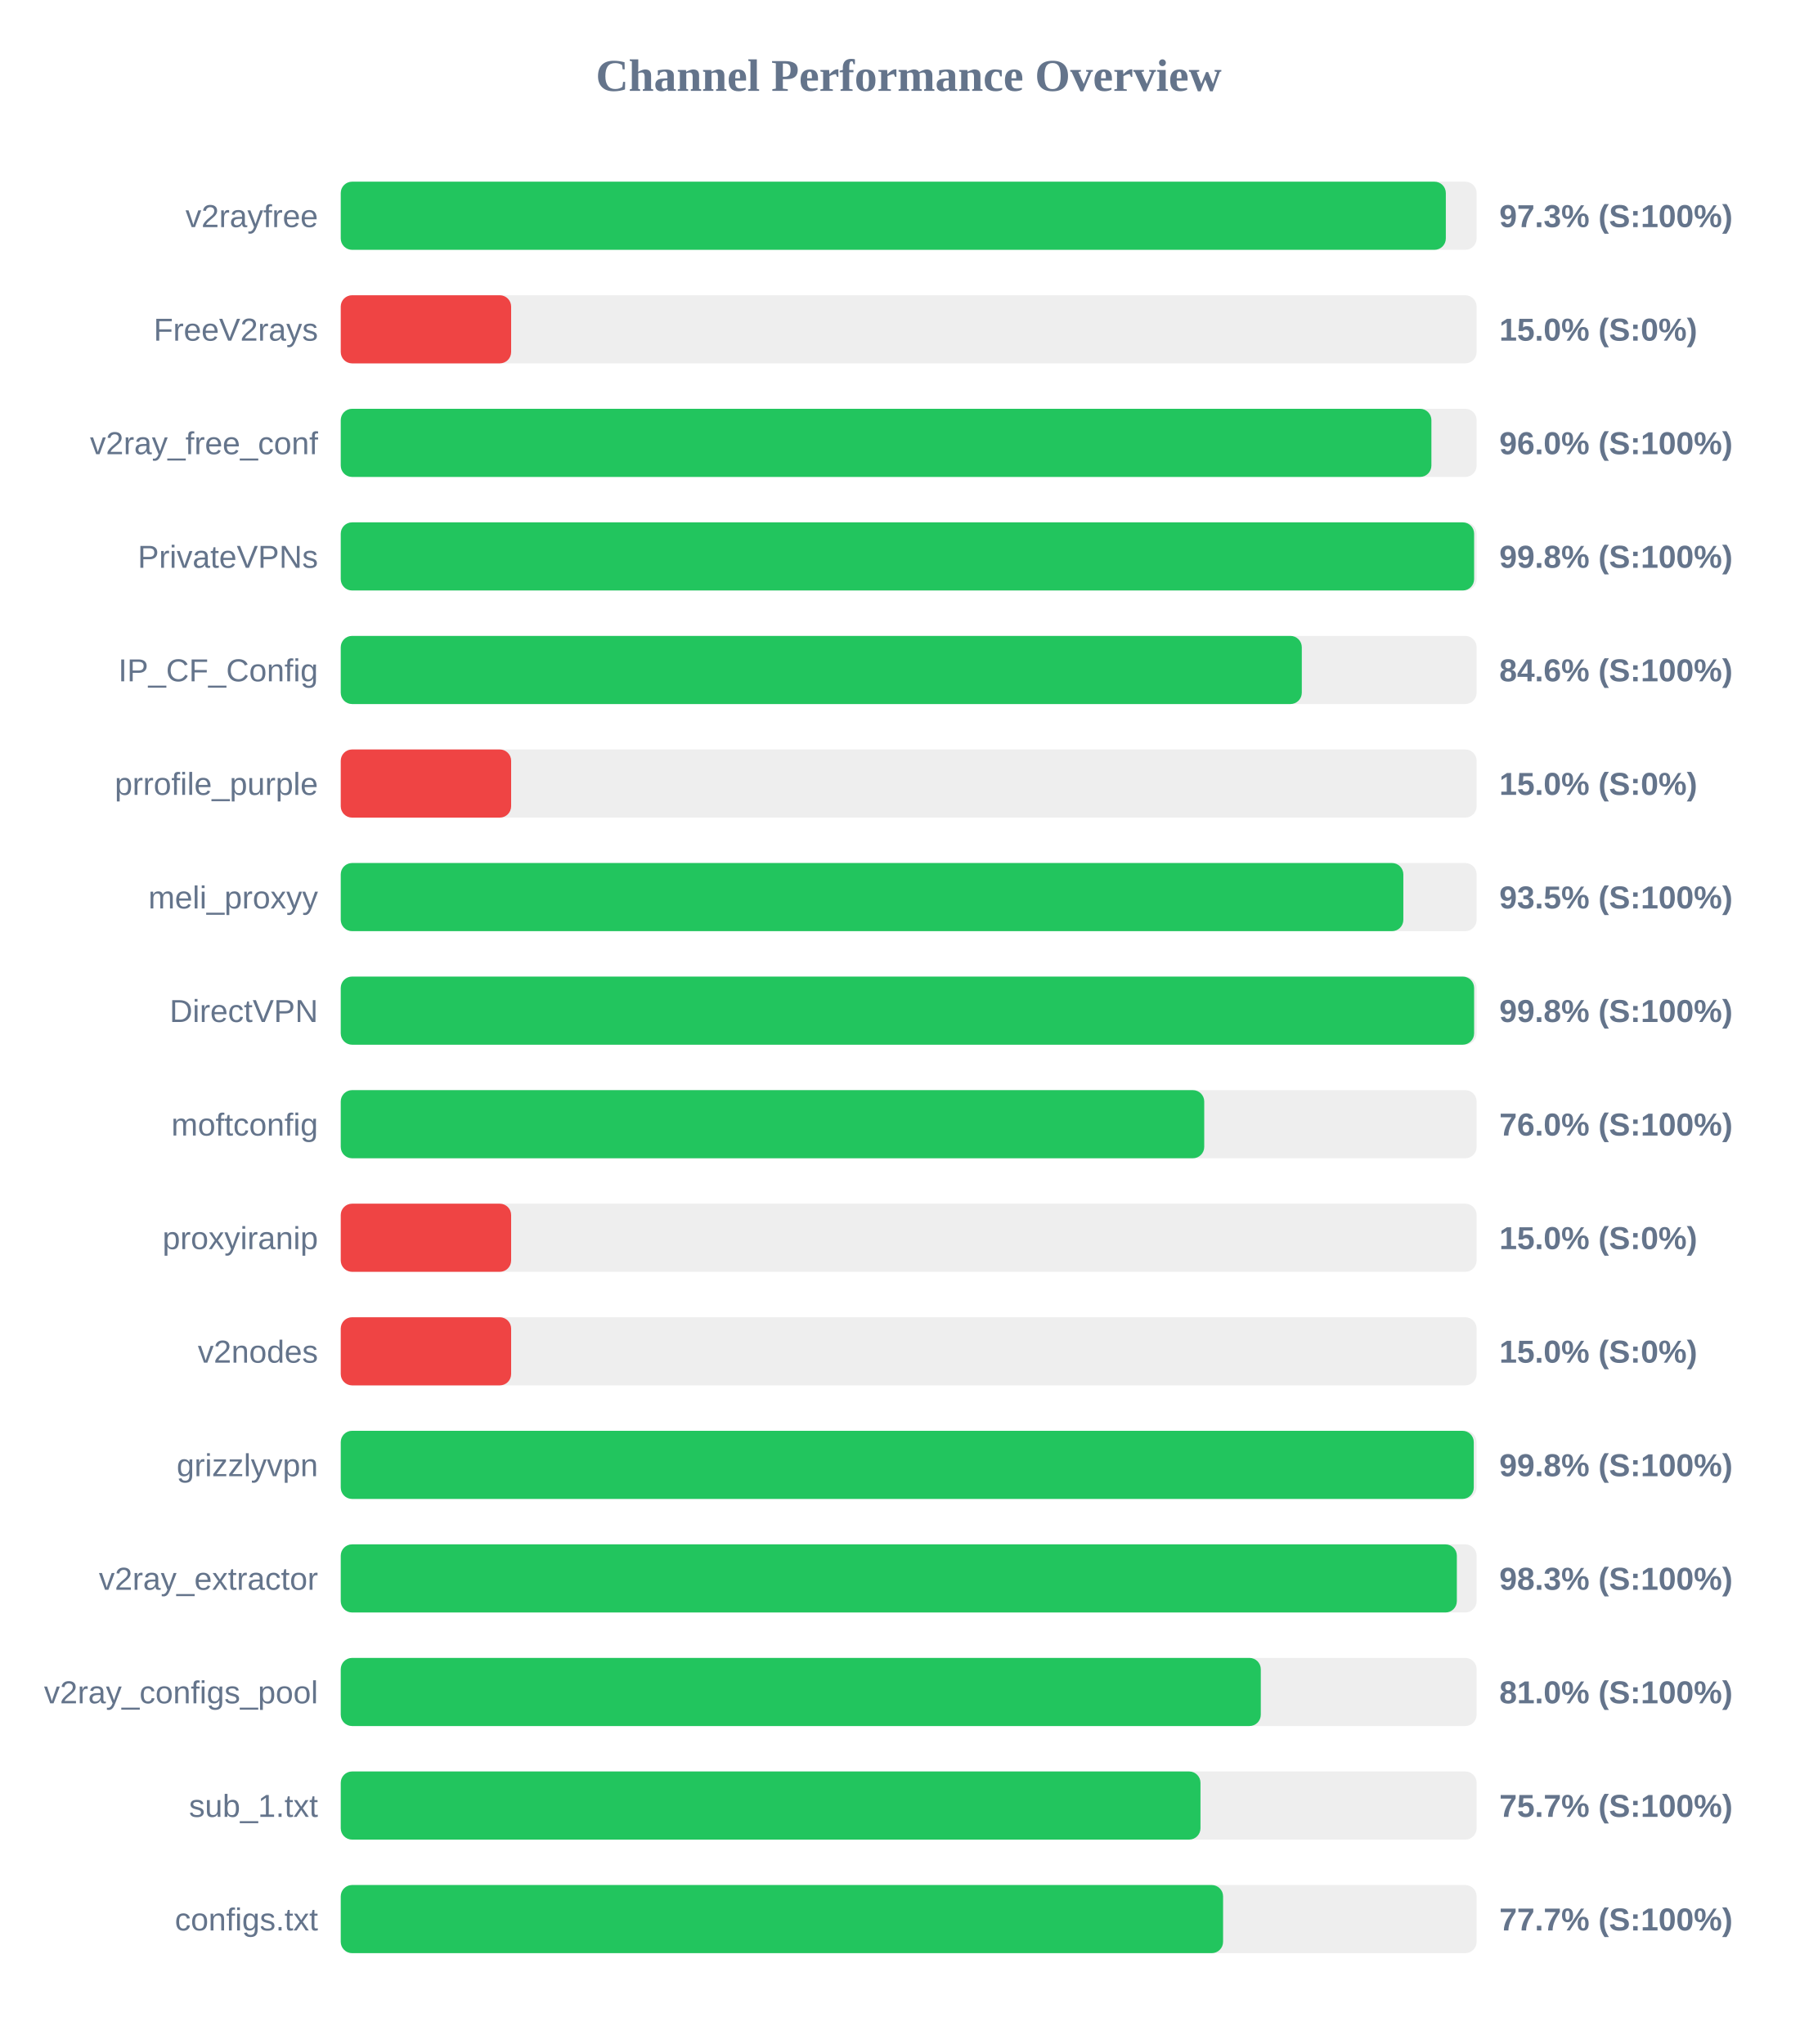
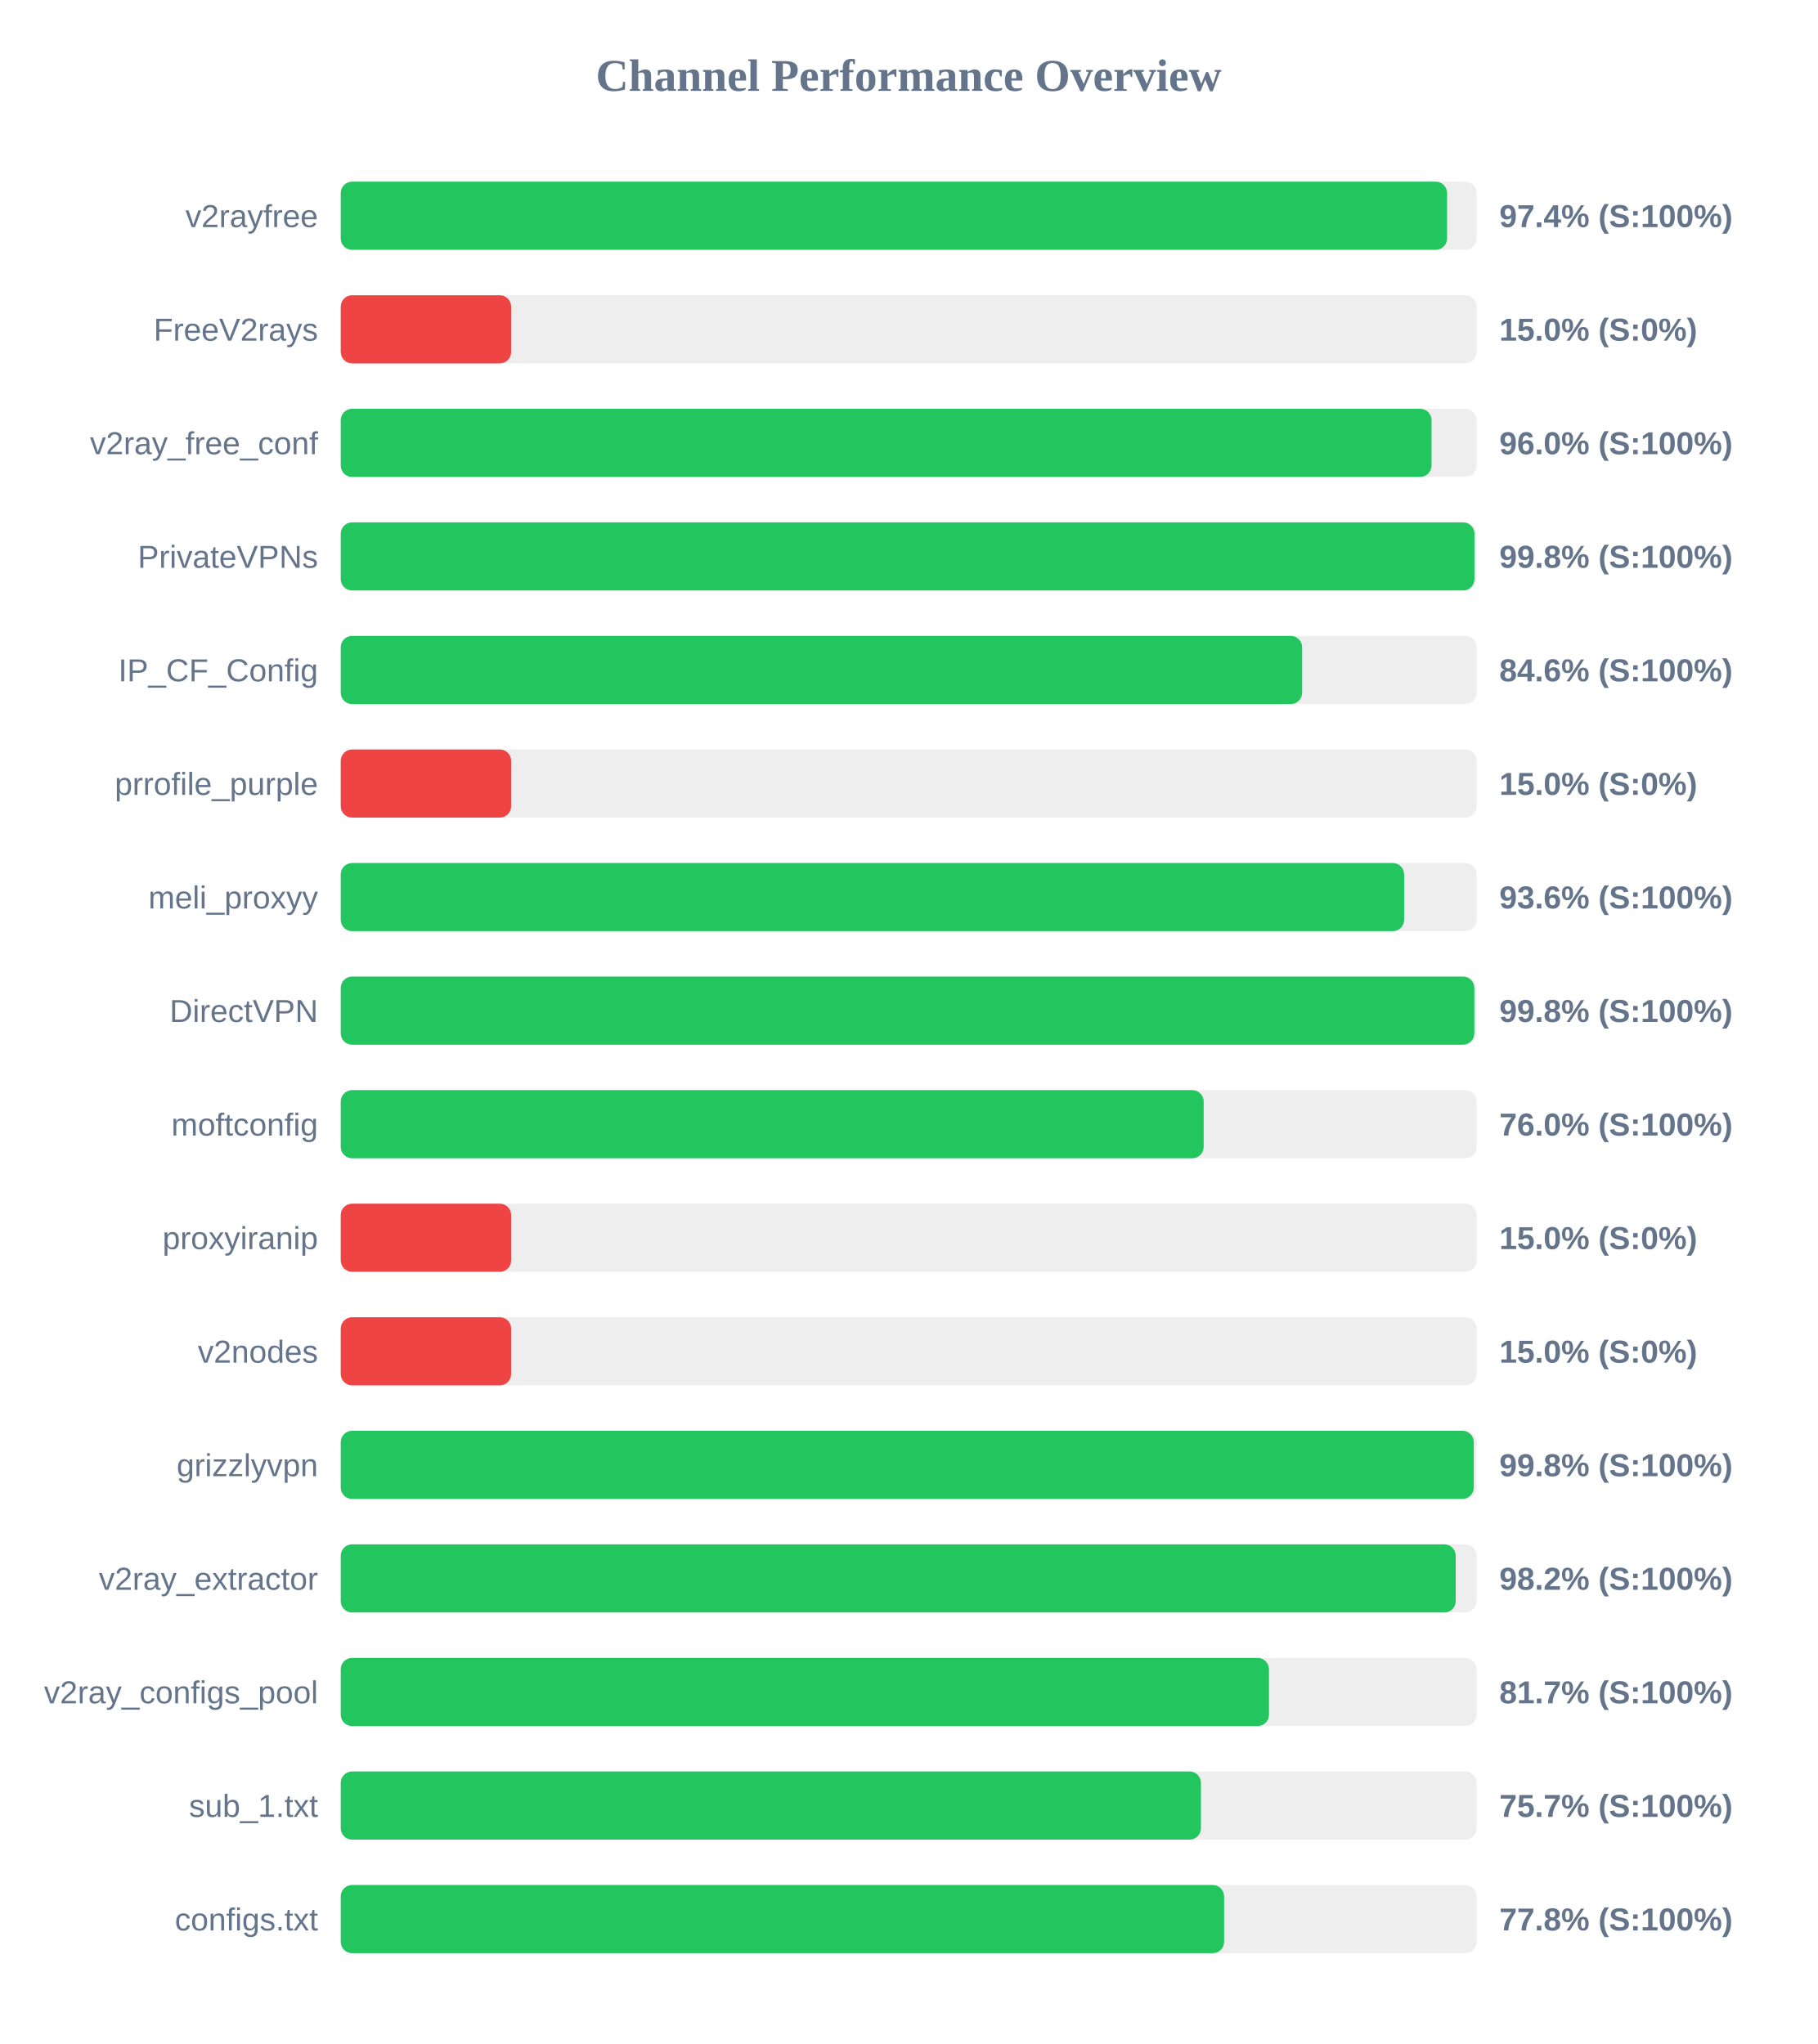
<svg xmlns="http://www.w3.org/2000/svg" width="800" height="900" version="1.1">
  <style>
        .row { font: 14px Arial; fill: #64748b; }
        .score { font: bold 14px Arial; fill: #64748b; }
    </style>
  <text x="400" y="40" text-anchor="middle" font-size="20px" font-weight="bold" fill="#64748b">Channel Performance Overview</text>
  <rect x="150" y="80" width="500" height="30" fill="#eee" rx="5" />
-   <rect x="150" y="80" width="486.45" height="30" fill="#22c55e" rx="5" />
+   <rect x="150" y="80" width="487.0" height="30" fill="#22c55e" rx="5" />
  <text x="140" y="100" text-anchor="end" class="row">v2rayfree</text>
-   <text x="660" y="100" text-anchor="start" class="score">97.3% (S:100%)</text>
+   <text x="660" y="100" text-anchor="start" class="score">97.4% (S:100%)</text>
  <rect x="150" y="130" width="500" height="30" fill="#eee" rx="5" />
  <rect x="150" y="130" width="75.0" height="30" fill="#ef4444" rx="5" />
  <text x="140" y="150" text-anchor="end" class="row">FreeV2rays</text>
  <text x="660" y="150" text-anchor="start" class="score">15.0% (S:0%)</text>
  <rect x="150" y="180" width="500" height="30" fill="#eee" rx="5" />
-   <rect x="150" y="180" width="480.1" height="30" fill="#22c55e" rx="5" />
+   <rect x="150" y="180" width="480.15" height="30" fill="#22c55e" rx="5" />
  <text x="140" y="200" text-anchor="end" class="row">v2ray_free_conf</text>
  <text x="660" y="200" text-anchor="start" class="score">96.0% (S:100%)</text>
  <rect x="150" y="230" width="500" height="30" fill="#eee" rx="5" />
-   <rect x="150" y="230" width="498.9" height="30" fill="#22c55e" rx="5" />
+   <rect x="150" y="230" width="499.05" height="30" fill="#22c55e" rx="5" />
  <text x="140" y="250" text-anchor="end" class="row">PrivateVPNs</text>
  <text x="660" y="250" text-anchor="start" class="score">99.8% (S:100%)</text>
  <rect x="150" y="280" width="500" height="30" fill="#eee" rx="5" />
-   <rect x="150" y="280" width="423.05" height="30" fill="#22c55e" rx="5" />
+   <rect x="150" y="280" width="423.2" height="30" fill="#22c55e" rx="5" />
  <text x="140" y="300" text-anchor="end" class="row">IP_CF_Config</text>
  <text x="660" y="300" text-anchor="start" class="score">84.6% (S:100%)</text>
  <rect x="150" y="330" width="500" height="30" fill="#eee" rx="5" />
  <rect x="150" y="330" width="75.0" height="30" fill="#ef4444" rx="5" />
  <text x="140" y="350" text-anchor="end" class="row">prrofile_purple</text>
  <text x="660" y="350" text-anchor="start" class="score">15.0% (S:0%)</text>
  <rect x="150" y="380" width="500" height="30" fill="#eee" rx="5" />
-   <rect x="150" y="380" width="467.75" height="30" fill="#22c55e" rx="5" />
+   <rect x="150" y="380" width="468.1" height="30" fill="#22c55e" rx="5" />
  <text x="140" y="400" text-anchor="end" class="row">meli_proxyy</text>
-   <text x="660" y="400" text-anchor="start" class="score">93.5% (S:100%)</text>
+   <text x="660" y="400" text-anchor="start" class="score">93.6% (S:100%)</text>
  <rect x="150" y="430" width="500" height="30" fill="#eee" rx="5" />
-   <rect x="150" y="430" width="498.9" height="30" fill="#22c55e" rx="5" />
+   <rect x="150" y="430" width="499.0" height="30" fill="#22c55e" rx="5" />
  <text x="140" y="450" text-anchor="end" class="row">DirectVPN</text>
  <text x="660" y="450" text-anchor="start" class="score">99.8% (S:100%)</text>
  <rect x="150" y="480" width="500" height="30" fill="#eee" rx="5" />
-   <rect x="150" y="480" width="380.1" height="30" fill="#22c55e" rx="5" />
+   <rect x="150" y="480" width="379.85" height="30" fill="#22c55e" rx="5" />
  <text x="140" y="500" text-anchor="end" class="row">moftconfig</text>
  <text x="660" y="500" text-anchor="start" class="score">76.0% (S:100%)</text>
  <rect x="150" y="530" width="500" height="30" fill="#eee" rx="5" />
  <rect x="150" y="530" width="75.0" height="30" fill="#ef4444" rx="5" />
  <text x="140" y="550" text-anchor="end" class="row">proxyiranip</text>
  <text x="660" y="550" text-anchor="start" class="score">15.0% (S:0%)</text>
  <rect x="150" y="580" width="500" height="30" fill="#eee" rx="5" />
  <rect x="150" y="580" width="75.0" height="30" fill="#ef4444" rx="5" />
  <text x="140" y="600" text-anchor="end" class="row">v2nodes</text>
  <text x="660" y="600" text-anchor="start" class="score">15.0% (S:0%)</text>
  <rect x="150" y="630" width="500" height="30" fill="#eee" rx="5" />
  <rect x="150" y="630" width="498.75" height="30" fill="#22c55e" rx="5" />
  <text x="140" y="650" text-anchor="end" class="row">grizzlyvpn</text>
  <text x="660" y="650" text-anchor="start" class="score">99.8% (S:100%)</text>
  <rect x="150" y="680" width="500" height="30" fill="#eee" rx="5" />
-   <rect x="150" y="680" width="491.3" height="30" fill="#22c55e" rx="5" />
+   <rect x="150" y="680" width="490.8" height="30" fill="#22c55e" rx="5" />
  <text x="140" y="700" text-anchor="end" class="row">v2ray_extractor</text>
-   <text x="660" y="700" text-anchor="start" class="score">98.3% (S:100%)</text>
+   <text x="660" y="700" text-anchor="start" class="score">98.2% (S:100%)</text>
  <rect x="150" y="730" width="500" height="30" fill="#eee" rx="5" />
-   <rect x="150" y="730" width="405.0" height="30" fill="#22c55e" rx="5" />
+   <rect x="150" y="730" width="408.6" height="30" fill="#22c55e" rx="5" />
  <text x="140" y="750" text-anchor="end" class="row">v2ray_configs_pool</text>
-   <text x="660" y="750" text-anchor="start" class="score">81.0% (S:100%)</text>
+   <text x="660" y="750" text-anchor="start" class="score">81.7% (S:100%)</text>
  <rect x="150" y="780" width="500" height="30" fill="#eee" rx="5" />
-   <rect x="150" y="780" width="378.45" height="30" fill="#22c55e" rx="5" />
+   <rect x="150" y="780" width="378.65" height="30" fill="#22c55e" rx="5" />
  <text x="140" y="800" text-anchor="end" class="row">sub_1.txt</text>
  <text x="660" y="800" text-anchor="start" class="score">75.7% (S:100%)</text>
  <rect x="150" y="830" width="500" height="30" fill="#eee" rx="5" />
-   <rect x="150" y="830" width="388.4" height="30" fill="#22c55e" rx="5" />
+   <rect x="150" y="830" width="388.85" height="30" fill="#22c55e" rx="5" />
  <text x="140" y="850" text-anchor="end" class="row">configs.txt</text>
-   <text x="660" y="850" text-anchor="start" class="score">77.7% (S:100%)</text>
+   <text x="660" y="850" text-anchor="start" class="score">77.8% (S:100%)</text>
</svg>
